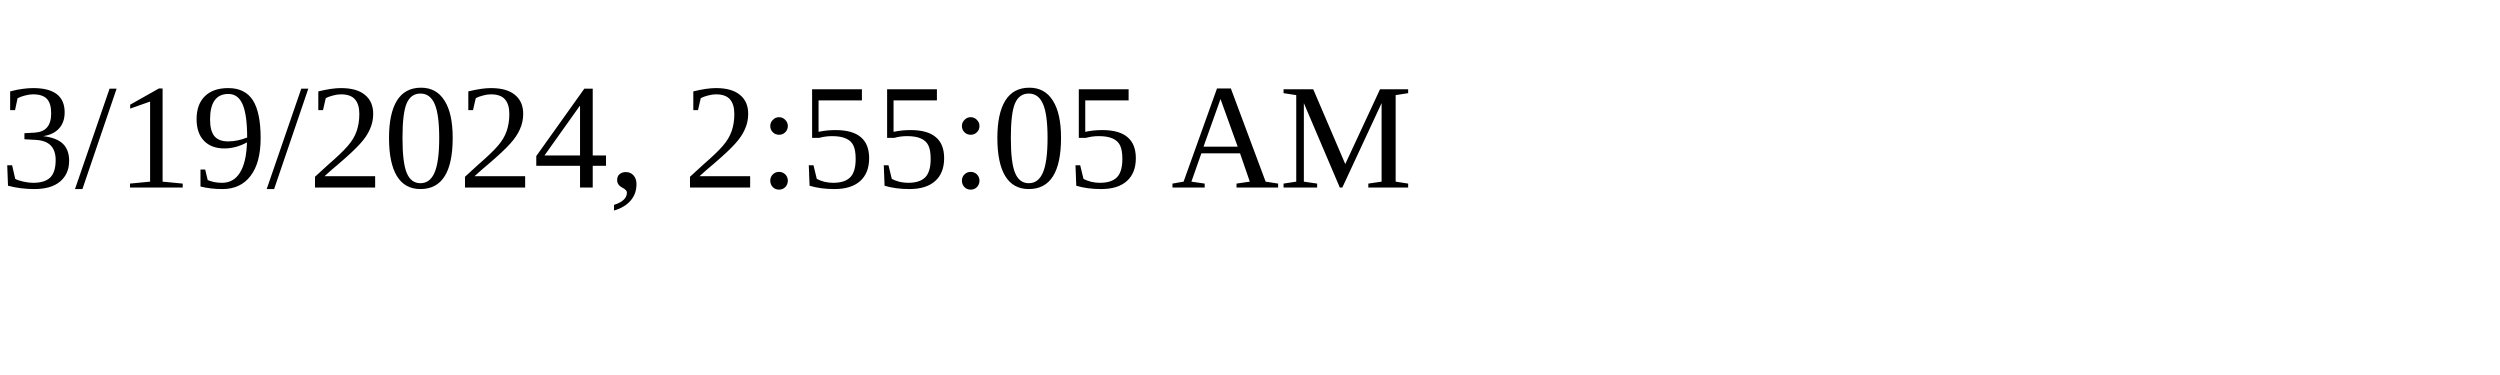
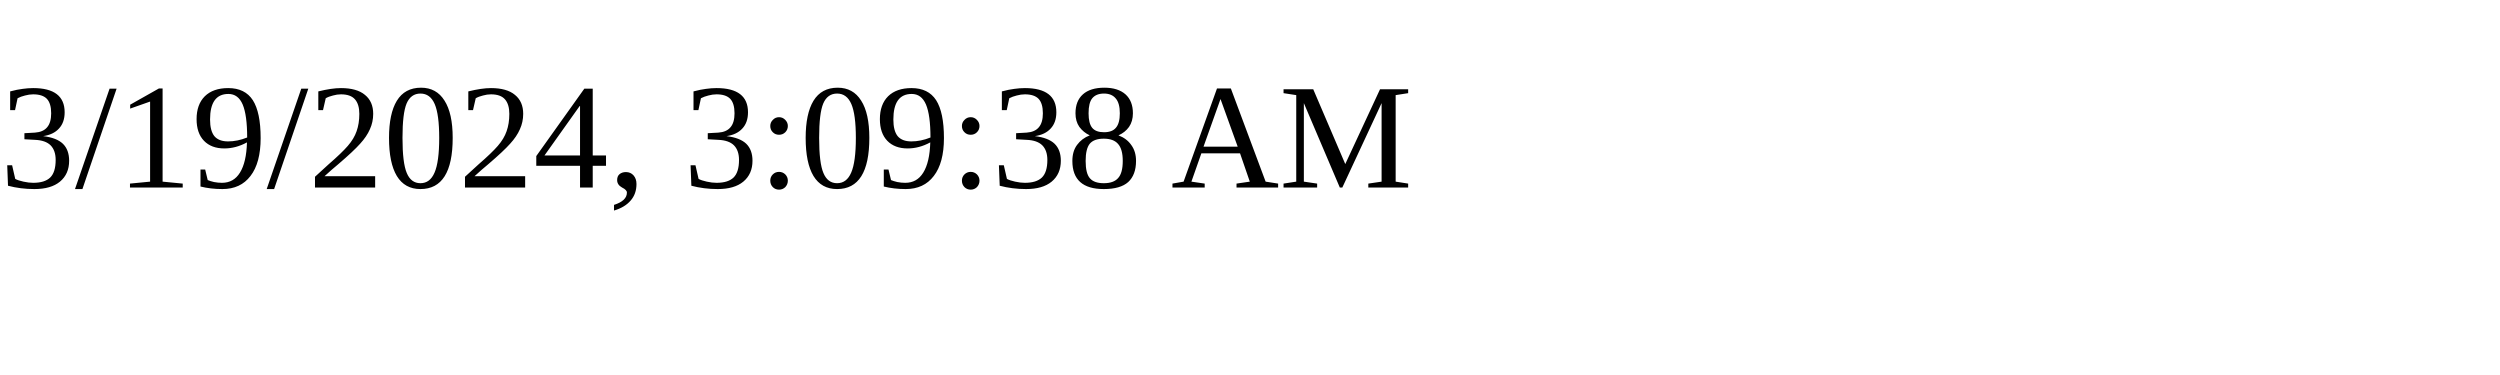
<svg xmlns="http://www.w3.org/2000/svg" height="30" width="200">
-   <text x="0" y="15">3/19/2024, 2:55:05 AM</text>
+   <text x="0" y="15">3/19/2024, 3:09:38 AM</text>
</svg>
